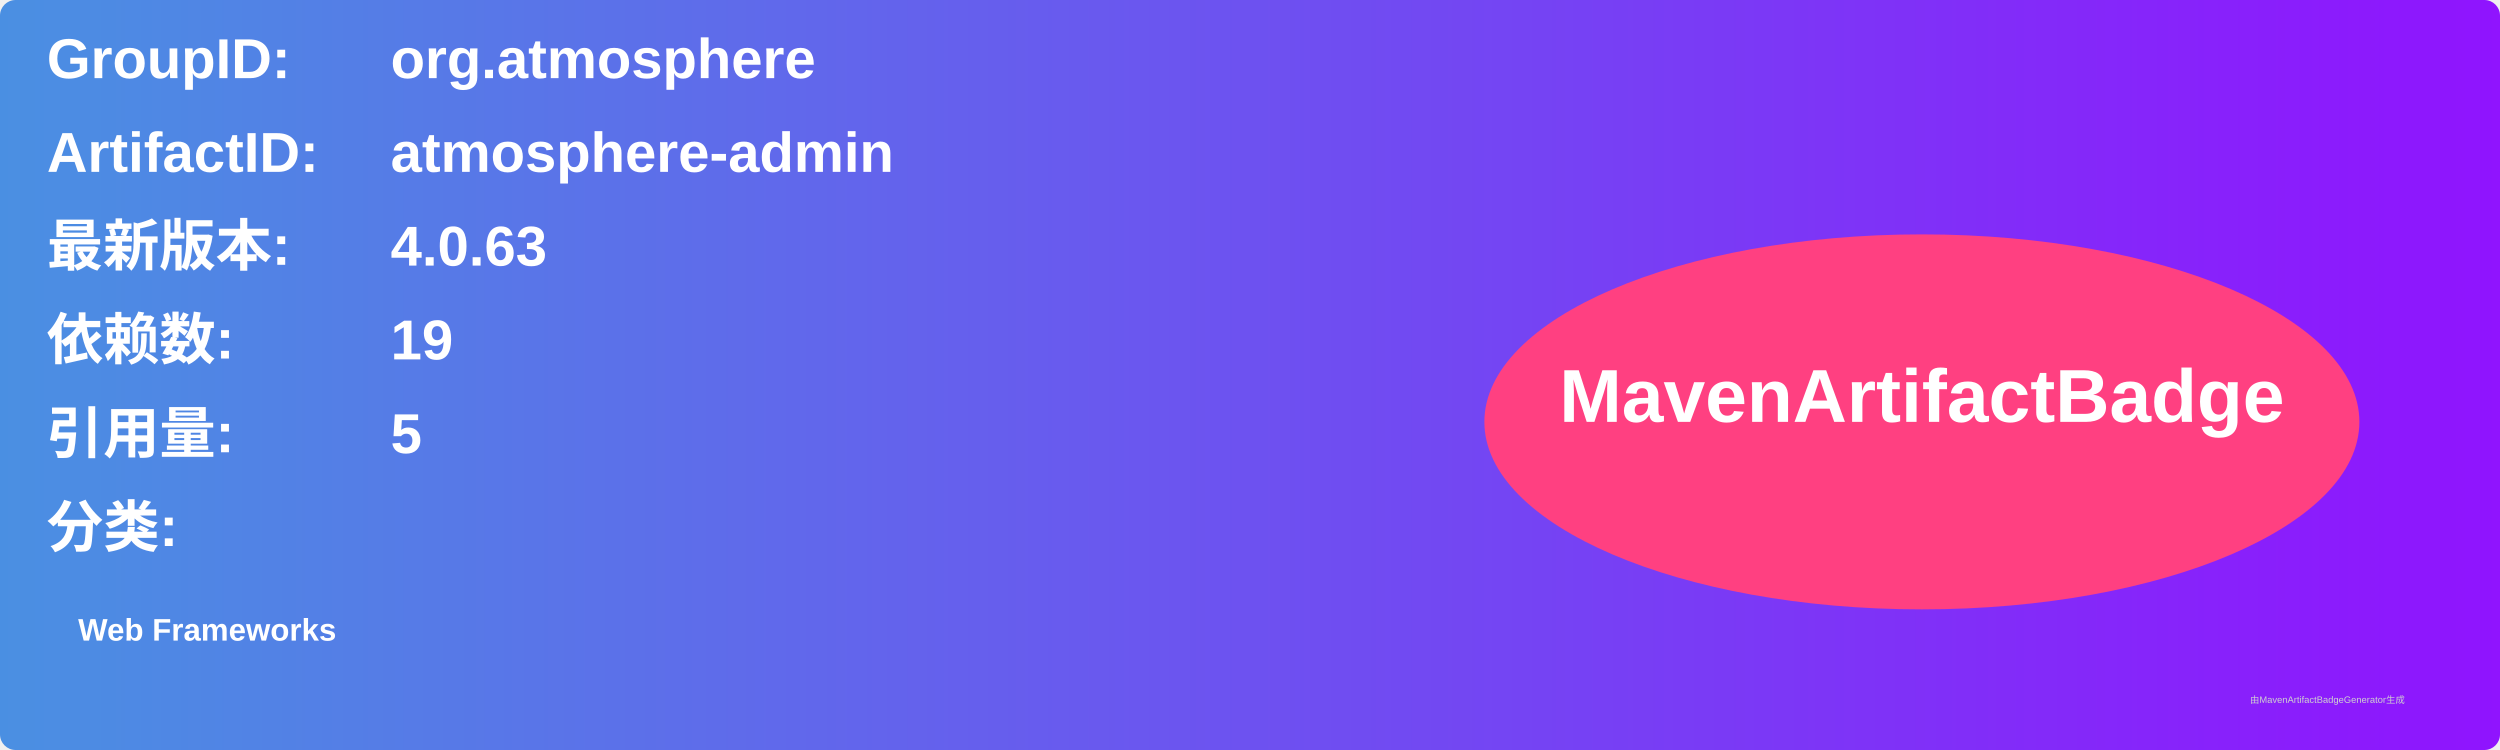
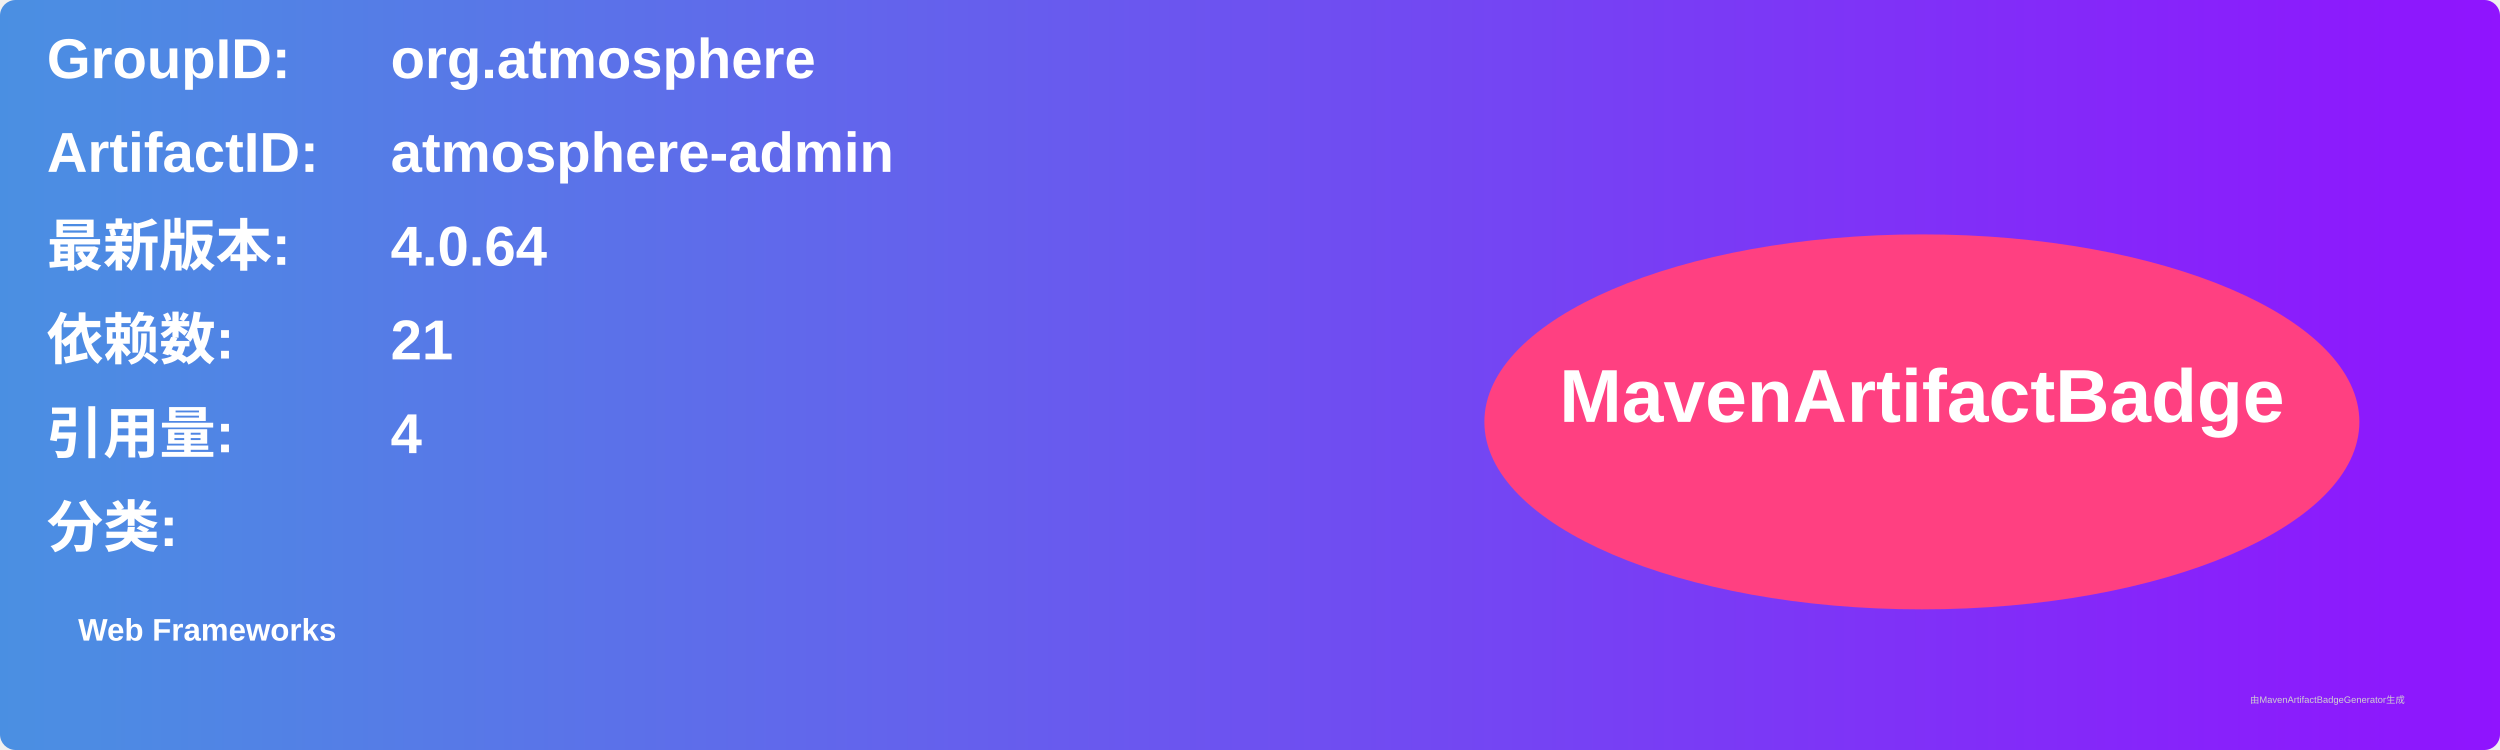
<svg xmlns="http://www.w3.org/2000/svg" width="800" height="240" viewBox="0 0 800 240">
  <linearGradient id="grad" x1="0%" y1="0%" x2="100%" y2="0%">
    <stop offset="0%" stop-color="#4a90e2" />
    <stop offset="100%" stop-color="#9013fe" />
  </linearGradient>
  <rect width="100%" height="100%" rx="5" ry="5" fill="url(#grad)" />
  <g transform="translate(15, 15)">
    <text x="0" y="10" font-family="Arial" font-size="18" fill="white" font-weight="bold" width="260">GroupID:</text>
    <text x="110" y="10" font-family="Arial" font-size="18" fill="white" font-weight="bold" width="460">org.atmosphere</text>
    <text x="0" y="40" font-family="Arial" font-size="18" fill="white" font-weight="bold" width="260">ArtifactID:</text>
    <text x="110" y="40" font-family="Arial" font-size="18" fill="white" font-weight="bold" width="460">atmosphere-admin</text>
    <text x="0" y="70" font-family="Arial" font-size="18" fill="white" font-weight="bold">最新版本:</text>
    <text x="110" y="70" font-family="Arial" font-size="18" fill="white" font-weight="bold">
-       <tspan font-weight="bold">4.0.63</tspan>
+       <tspan font-weight="bold">4.0.64</tspan>
    </text>
    <text x="0" y="100" font-family="Arial" font-size="18" fill="white" font-weight="bold">依赖数: </text>
    <text x="110" y="100" font-family="Arial" font-size="18" fill="white">
-       <tspan font-weight="bold">19</tspan>
+       <tspan font-weight="bold">21</tspan>
    </text>
    <text x="0" y="130" font-family="Arial" font-size="18" fill="white" font-weight="bold">引用量: </text>
    <text x="110" y="130" font-family="Arial" font-size="18" fill="white">
-       <tspan font-weight="bold">5</tspan>
+       <tspan font-weight="bold">4</tspan>
    </text>
    <text x="0" y="160" font-family="Arial" font-size="18" fill="white" font-weight="bold">分类:</text>
    <text x="10" y="190" font-family="Arial" font-size="10" fill="white">
      <tspan font-weight="bold">Web Frameworks</tspan>
    </text>
    <ellipse cx="600" cy="120" rx="140" ry="60" fill="#ff4081" />
    <text x="600" y="120" text-anchor="middle" font-family="Arial" font-size="24" fill="white" font-weight="bold">MavenArtifactBadge</text>
  </g>
  <text x="720" y="225" font-family="Arial" font-size="3" fill="#d0d0d0">由MavenArtifactBadgeGenerator生成</text>
</svg>
